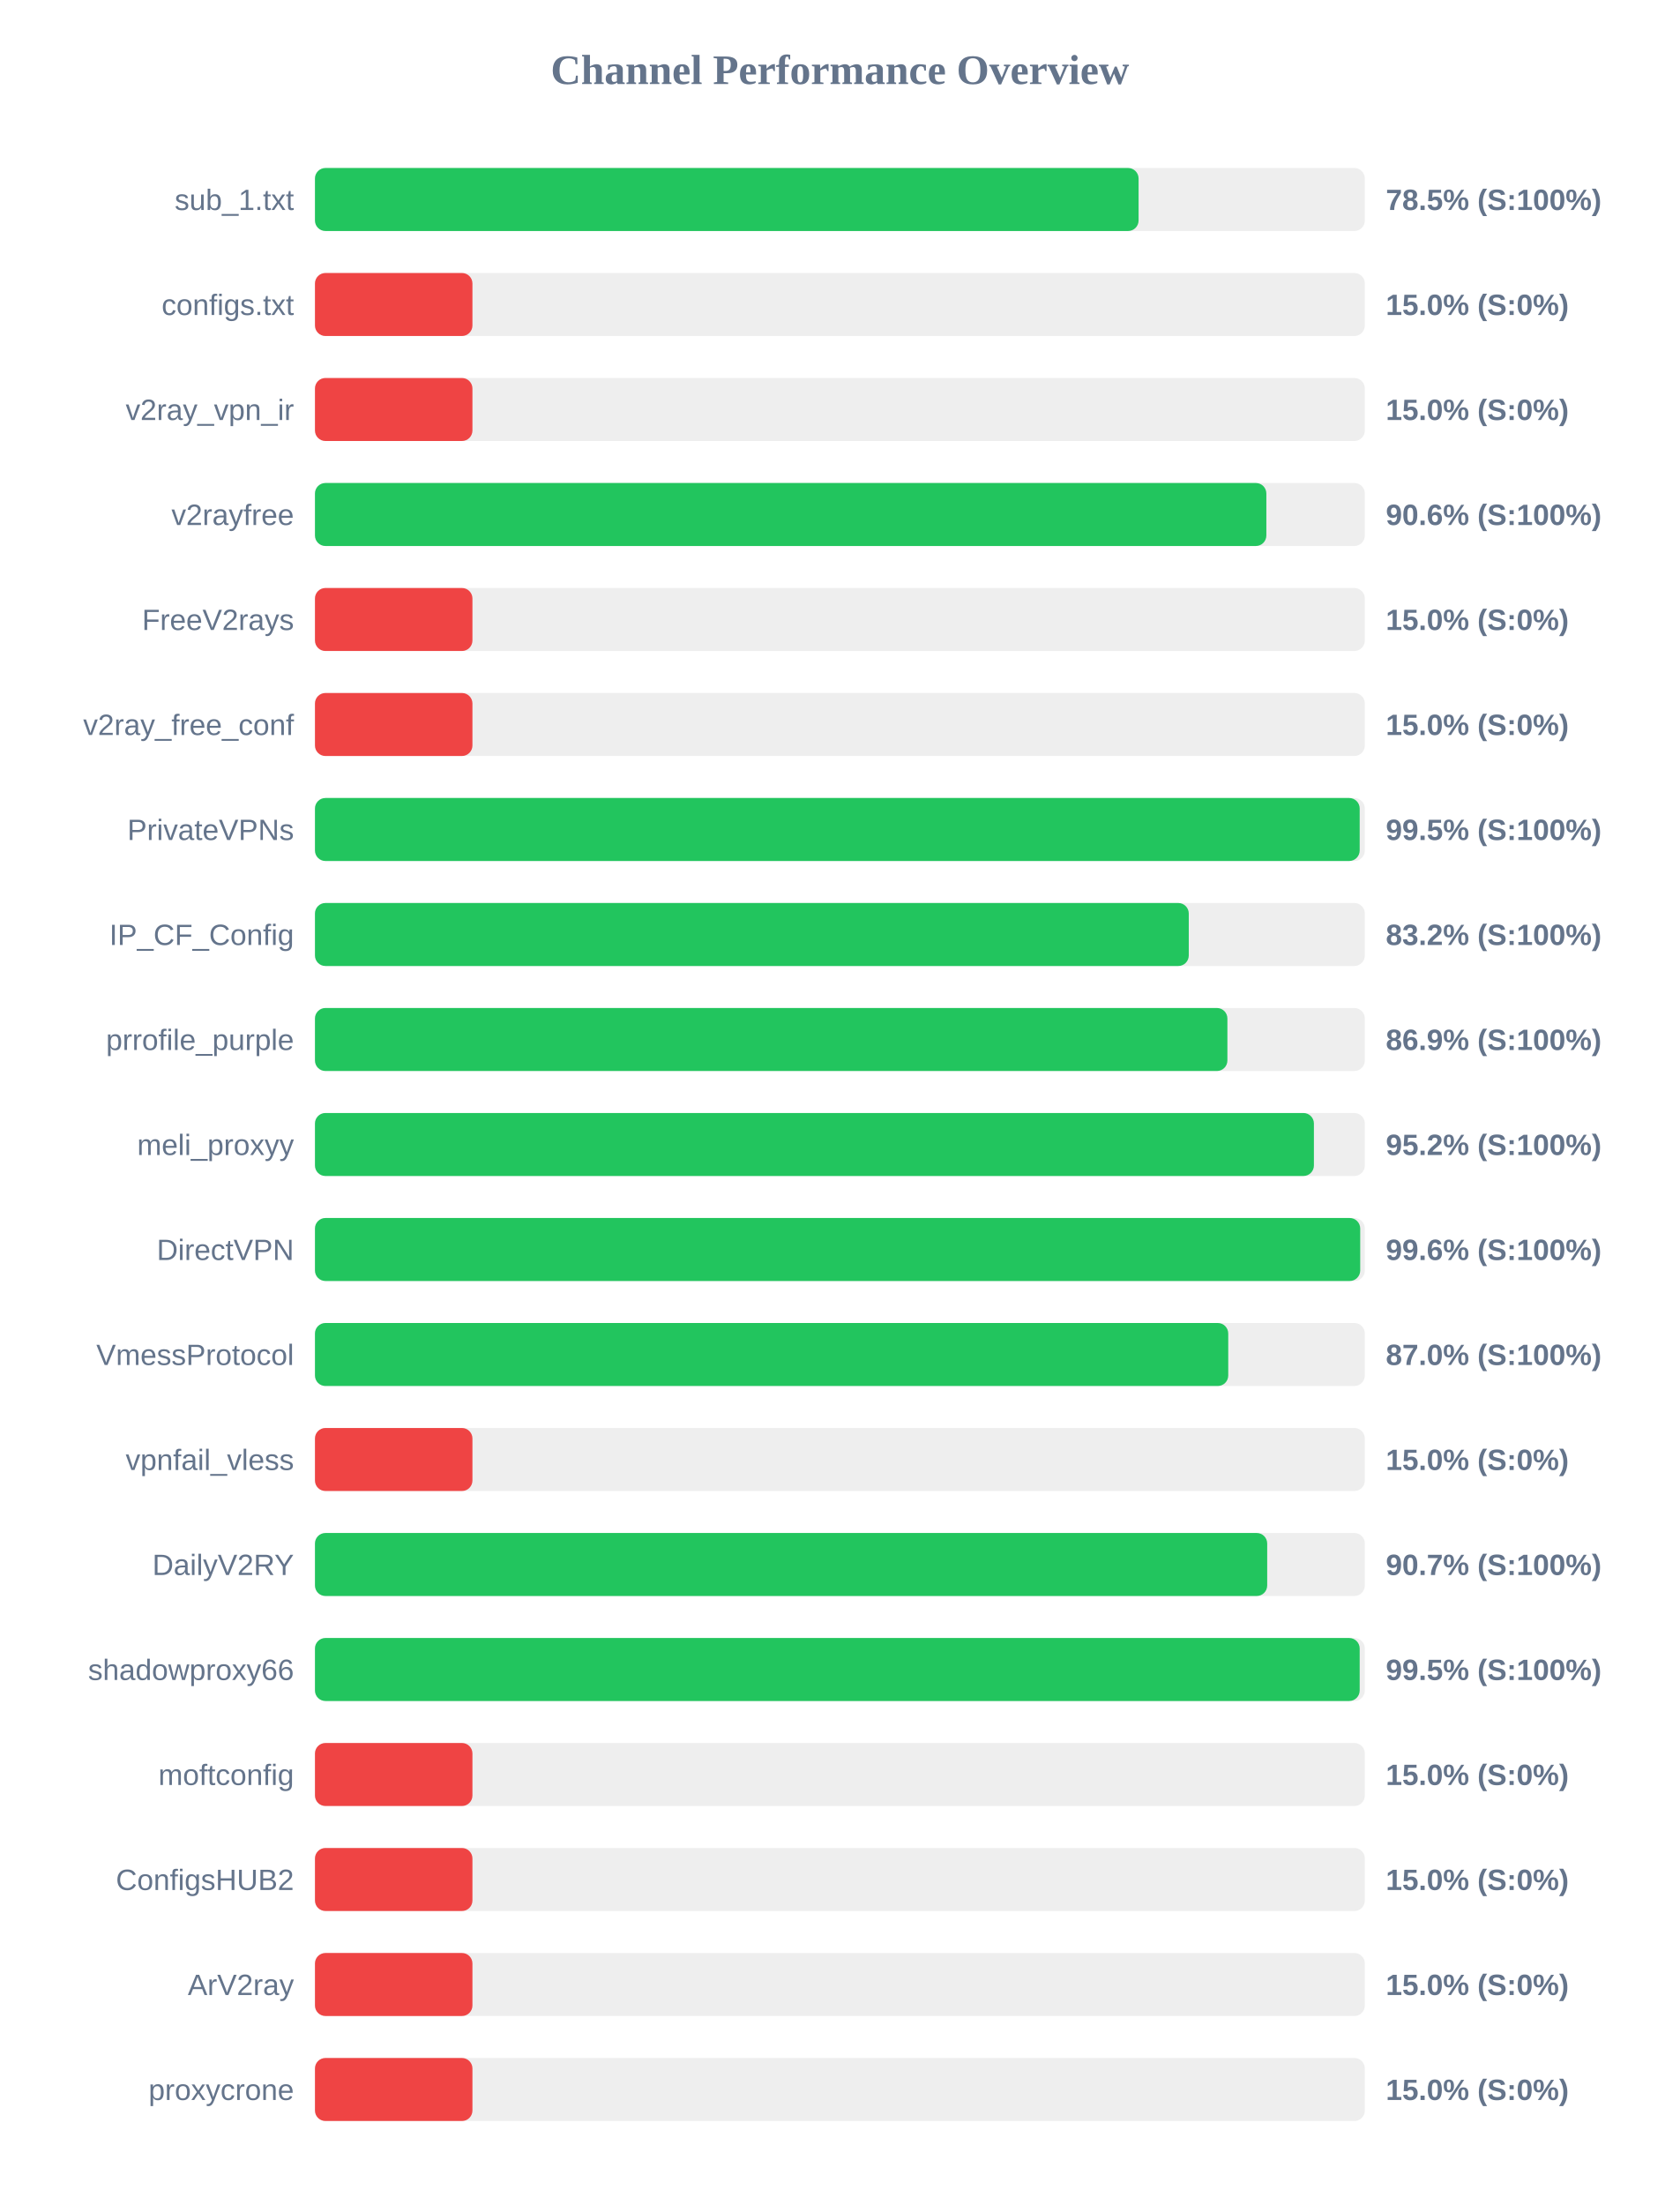
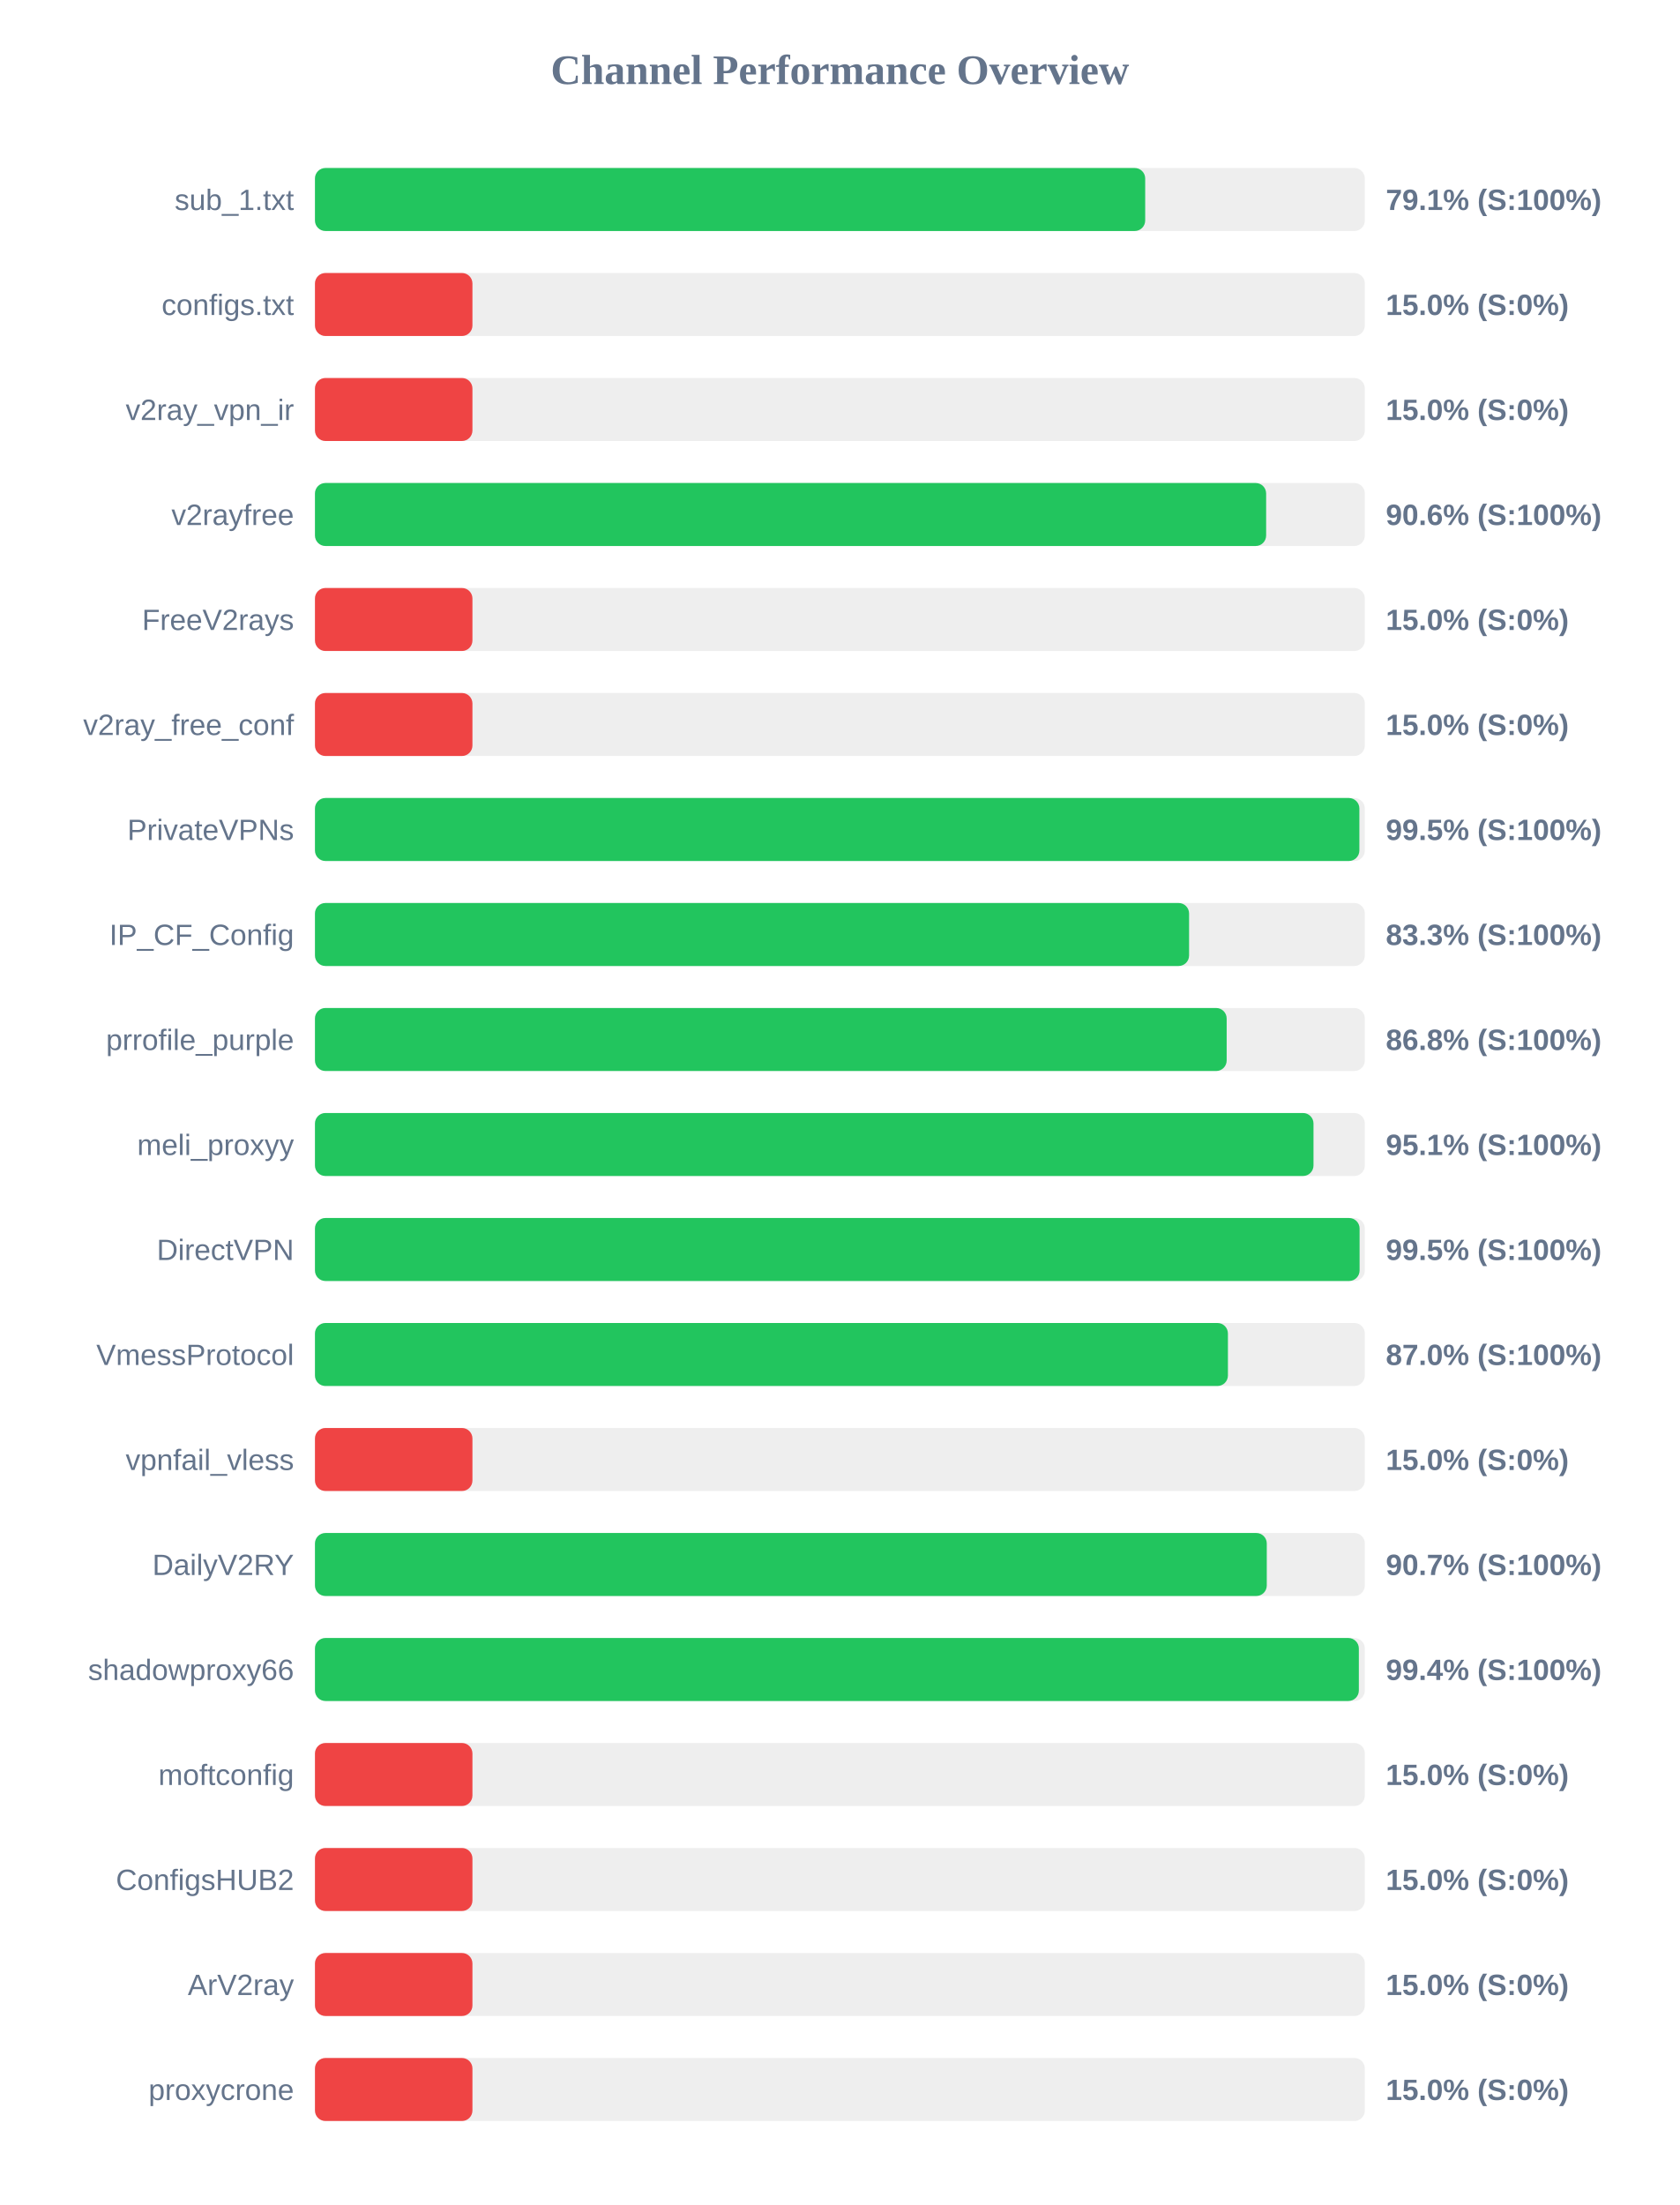
<svg xmlns="http://www.w3.org/2000/svg" width="800" height="1050" version="1.1">
  <style>
        .row { font: 14px Arial; fill: #64748b; }
        .score { font: bold 14px Arial; fill: #64748b; }
    </style>
  <text x="400" y="40" text-anchor="middle" font-size="20px" font-weight="bold" fill="#64748b">Channel Performance Overview</text>
  <rect x="150" y="80" width="500" height="30" fill="#eee" rx="5" />
-   <rect x="150" y="80" width="392.25" height="30" fill="#22c55e" rx="5" />
+   <rect x="150" y="80" width="395.4" height="30" fill="#22c55e" rx="5" />
  <text x="140" y="100" text-anchor="end" class="row">sub_1.txt</text>
-   <text x="660" y="100" text-anchor="start" class="score">78.5% (S:100%)</text>
+   <text x="660" y="100" text-anchor="start" class="score">79.1% (S:100%)</text>
  <rect x="150" y="130" width="500" height="30" fill="#eee" rx="5" />
  <rect x="150" y="130" width="75.0" height="30" fill="#ef4444" rx="5" />
  <text x="140" y="150" text-anchor="end" class="row">configs.txt</text>
  <text x="660" y="150" text-anchor="start" class="score">15.0% (S:0%)</text>
  <rect x="150" y="180" width="500" height="30" fill="#eee" rx="5" />
  <rect x="150" y="180" width="75.0" height="30" fill="#ef4444" rx="5" />
  <text x="140" y="200" text-anchor="end" class="row">v2ray_vpn_ir</text>
  <text x="660" y="200" text-anchor="start" class="score">15.0% (S:0%)</text>
  <rect x="150" y="230" width="500" height="30" fill="#eee" rx="5" />
-   <rect x="150" y="230" width="453.1" height="30" fill="#22c55e" rx="5" />
+   <rect x="150" y="230" width="453.0" height="30" fill="#22c55e" rx="5" />
  <text x="140" y="250" text-anchor="end" class="row">v2rayfree</text>
  <text x="660" y="250" text-anchor="start" class="score">90.6% (S:100%)</text>
  <rect x="150" y="280" width="500" height="30" fill="#eee" rx="5" />
  <rect x="150" y="280" width="75.0" height="30" fill="#ef4444" rx="5" />
  <text x="140" y="300" text-anchor="end" class="row">FreeV2rays</text>
  <text x="660" y="300" text-anchor="start" class="score">15.0% (S:0%)</text>
  <rect x="150" y="330" width="500" height="30" fill="#eee" rx="5" />
  <rect x="150" y="330" width="75.0" height="30" fill="#ef4444" rx="5" />
  <text x="140" y="350" text-anchor="end" class="row">v2ray_free_conf</text>
  <text x="660" y="350" text-anchor="start" class="score">15.0% (S:0%)</text>
  <rect x="150" y="380" width="500" height="30" fill="#eee" rx="5" />
-   <rect x="150" y="380" width="497.55" height="30" fill="#22c55e" rx="5" />
+   <rect x="150" y="380" width="497.4" height="30" fill="#22c55e" rx="5" />
  <text x="140" y="400" text-anchor="end" class="row">PrivateVPNs</text>
  <text x="660" y="400" text-anchor="start" class="score">99.5% (S:100%)</text>
  <rect x="150" y="430" width="500" height="30" fill="#eee" rx="5" />
-   <rect x="150" y="430" width="416.15" height="30" fill="#22c55e" rx="5" />
+   <rect x="150" y="430" width="416.3" height="30" fill="#22c55e" rx="5" />
  <text x="140" y="450" text-anchor="end" class="row">IP_CF_Config</text>
-   <text x="660" y="450" text-anchor="start" class="score">83.2% (S:100%)</text>
+   <text x="660" y="450" text-anchor="start" class="score">83.3% (S:100%)</text>
  <rect x="150" y="480" width="500" height="30" fill="#eee" rx="5" />
-   <rect x="150" y="480" width="434.55" height="30" fill="#22c55e" rx="5" />
+   <rect x="150" y="480" width="434.2" height="30" fill="#22c55e" rx="5" />
  <text x="140" y="500" text-anchor="end" class="row">prrofile_purple</text>
-   <text x="660" y="500" text-anchor="start" class="score">86.9% (S:100%)</text>
+   <text x="660" y="500" text-anchor="start" class="score">86.8% (S:100%)</text>
  <rect x="150" y="530" width="500" height="30" fill="#eee" rx="5" />
-   <rect x="150" y="530" width="475.75" height="30" fill="#22c55e" rx="5" />
+   <rect x="150" y="530" width="475.55" height="30" fill="#22c55e" rx="5" />
  <text x="140" y="550" text-anchor="end" class="row">meli_proxyy</text>
-   <text x="660" y="550" text-anchor="start" class="score">95.2% (S:100%)</text>
+   <text x="660" y="550" text-anchor="start" class="score">95.1% (S:100%)</text>
  <rect x="150" y="580" width="500" height="30" fill="#eee" rx="5" />
-   <rect x="150" y="580" width="497.8" height="30" fill="#22c55e" rx="5" />
+   <rect x="150" y="580" width="497.5" height="30" fill="#22c55e" rx="5" />
  <text x="140" y="600" text-anchor="end" class="row">DirectVPN</text>
-   <text x="660" y="600" text-anchor="start" class="score">99.6% (S:100%)</text>
+   <text x="660" y="600" text-anchor="start" class="score">99.5% (S:100%)</text>
  <rect x="150" y="630" width="500" height="30" fill="#eee" rx="5" />
-   <rect x="150" y="630" width="434.95" height="30" fill="#22c55e" rx="5" />
+   <rect x="150" y="630" width="434.8" height="30" fill="#22c55e" rx="5" />
  <text x="140" y="650" text-anchor="end" class="row">VmessProtocol</text>
  <text x="660" y="650" text-anchor="start" class="score">87.0% (S:100%)</text>
  <rect x="150" y="680" width="500" height="30" fill="#eee" rx="5" />
  <rect x="150" y="680" width="75.0" height="30" fill="#ef4444" rx="5" />
  <text x="140" y="700" text-anchor="end" class="row">vpnfail_vless</text>
  <text x="660" y="700" text-anchor="start" class="score">15.0% (S:0%)</text>
  <rect x="150" y="730" width="500" height="30" fill="#eee" rx="5" />
-   <rect x="150" y="730" width="453.5" height="30" fill="#22c55e" rx="5" />
+   <rect x="150" y="730" width="453.3" height="30" fill="#22c55e" rx="5" />
  <text x="140" y="750" text-anchor="end" class="row">DailyV2RY</text>
  <text x="660" y="750" text-anchor="start" class="score">90.7% (S:100%)</text>
  <rect x="150" y="780" width="500" height="30" fill="#eee" rx="5" />
-   <rect x="150" y="780" width="497.55" height="30" fill="#22c55e" rx="5" />
+   <rect x="150" y="780" width="497.15" height="30" fill="#22c55e" rx="5" />
  <text x="140" y="800" text-anchor="end" class="row">shadowproxy66</text>
-   <text x="660" y="800" text-anchor="start" class="score">99.5% (S:100%)</text>
+   <text x="660" y="800" text-anchor="start" class="score">99.4% (S:100%)</text>
  <rect x="150" y="830" width="500" height="30" fill="#eee" rx="5" />
  <rect x="150" y="830" width="75.0" height="30" fill="#ef4444" rx="5" />
  <text x="140" y="850" text-anchor="end" class="row">moftconfig</text>
  <text x="660" y="850" text-anchor="start" class="score">15.0% (S:0%)</text>
  <rect x="150" y="880" width="500" height="30" fill="#eee" rx="5" />
  <rect x="150" y="880" width="75.0" height="30" fill="#ef4444" rx="5" />
  <text x="140" y="900" text-anchor="end" class="row">ConfigsHUB2</text>
  <text x="660" y="900" text-anchor="start" class="score">15.0% (S:0%)</text>
  <rect x="150" y="930" width="500" height="30" fill="#eee" rx="5" />
  <rect x="150" y="930" width="75.0" height="30" fill="#ef4444" rx="5" />
  <text x="140" y="950" text-anchor="end" class="row">ArV2ray</text>
  <text x="660" y="950" text-anchor="start" class="score">15.0% (S:0%)</text>
  <rect x="150" y="980" width="500" height="30" fill="#eee" rx="5" />
  <rect x="150" y="980" width="75.0" height="30" fill="#ef4444" rx="5" />
  <text x="140" y="1000" text-anchor="end" class="row">proxycrone</text>
  <text x="660" y="1000" text-anchor="start" class="score">15.0% (S:0%)</text>
</svg>
